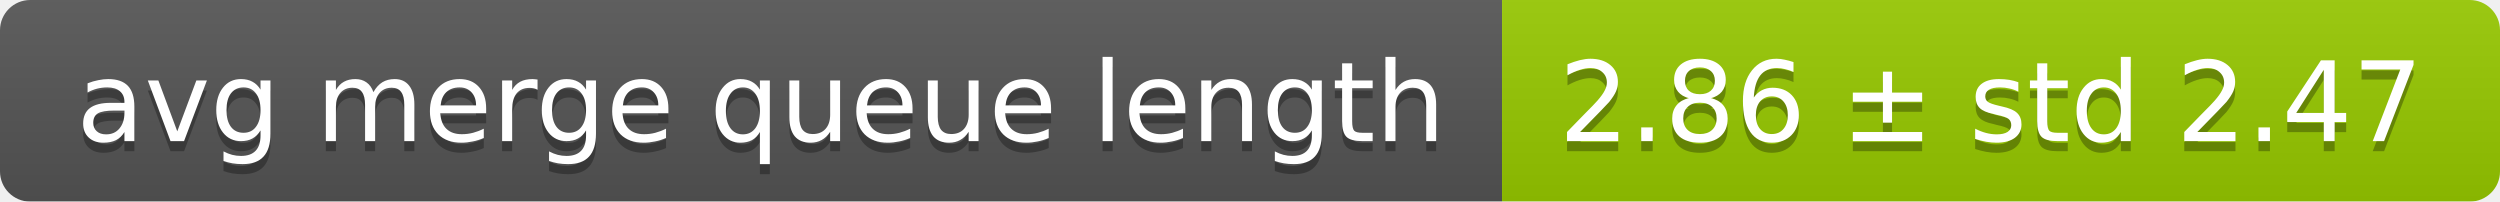
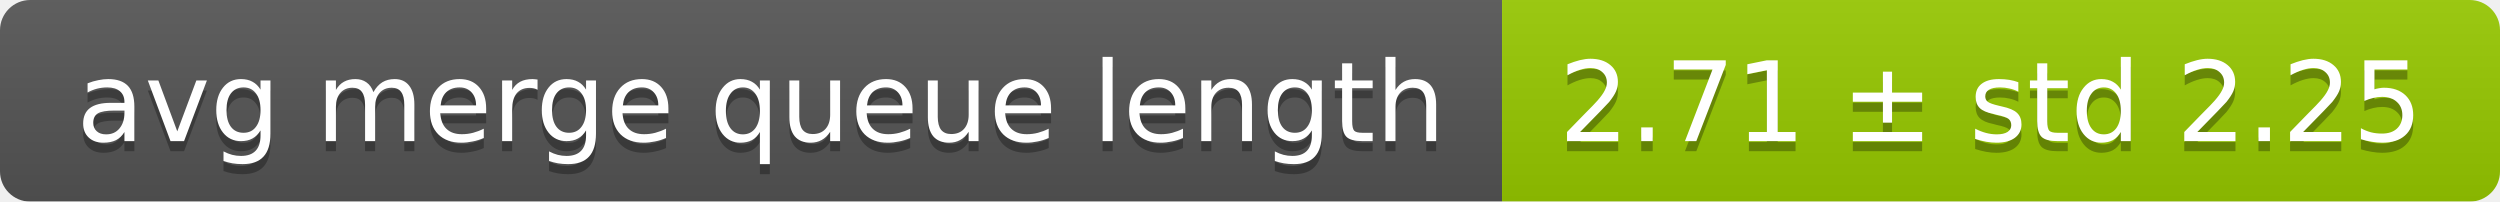
<svg xmlns="http://www.w3.org/2000/svg" width="248" height="20">
  <linearGradient id="smooth" x2="0" y2="100%">
    <stop offset="0" stop-color="#bbb" stop-opacity=".1" />
    <stop offset="1" stop-opacity=".1" />
  </linearGradient>
  <mask id="round">
    <rect width="248" height="20" rx="3" fill="#fff" />
  </mask>
  <g mask="url(#round)">
    <rect width="149" height="20" fill="#555" />
    <rect x="149" width="99" height="20" fill="#97ca00" />
    <rect width="248" height="20" fill="url(#smooth)" />
  </g>
  <g fill="#fff" text-anchor="middle" font-family="DejaVu Sans,Verdana,Geneva,sans-serif" font-size="11">
    <text x="75.5" y="15" fill="#010101" fill-opacity=".3">avg merge queue length</text>
    <text x="75.5" y="14">avg merge queue length</text>
-     <text x="197.5" y="15" fill="#010101" fill-opacity=".3">2.86 ± std 2.47</text>
-     <text x="197.5" y="14">2.86 ± std 2.47</text>
+     <text x="197.5" y="15" fill="#010101" fill-opacity=".3">2.71 ± std 2.25</text>
+     <text x="197.5" y="14">2.71 ± std 2.25</text>
  </g>
</svg>
